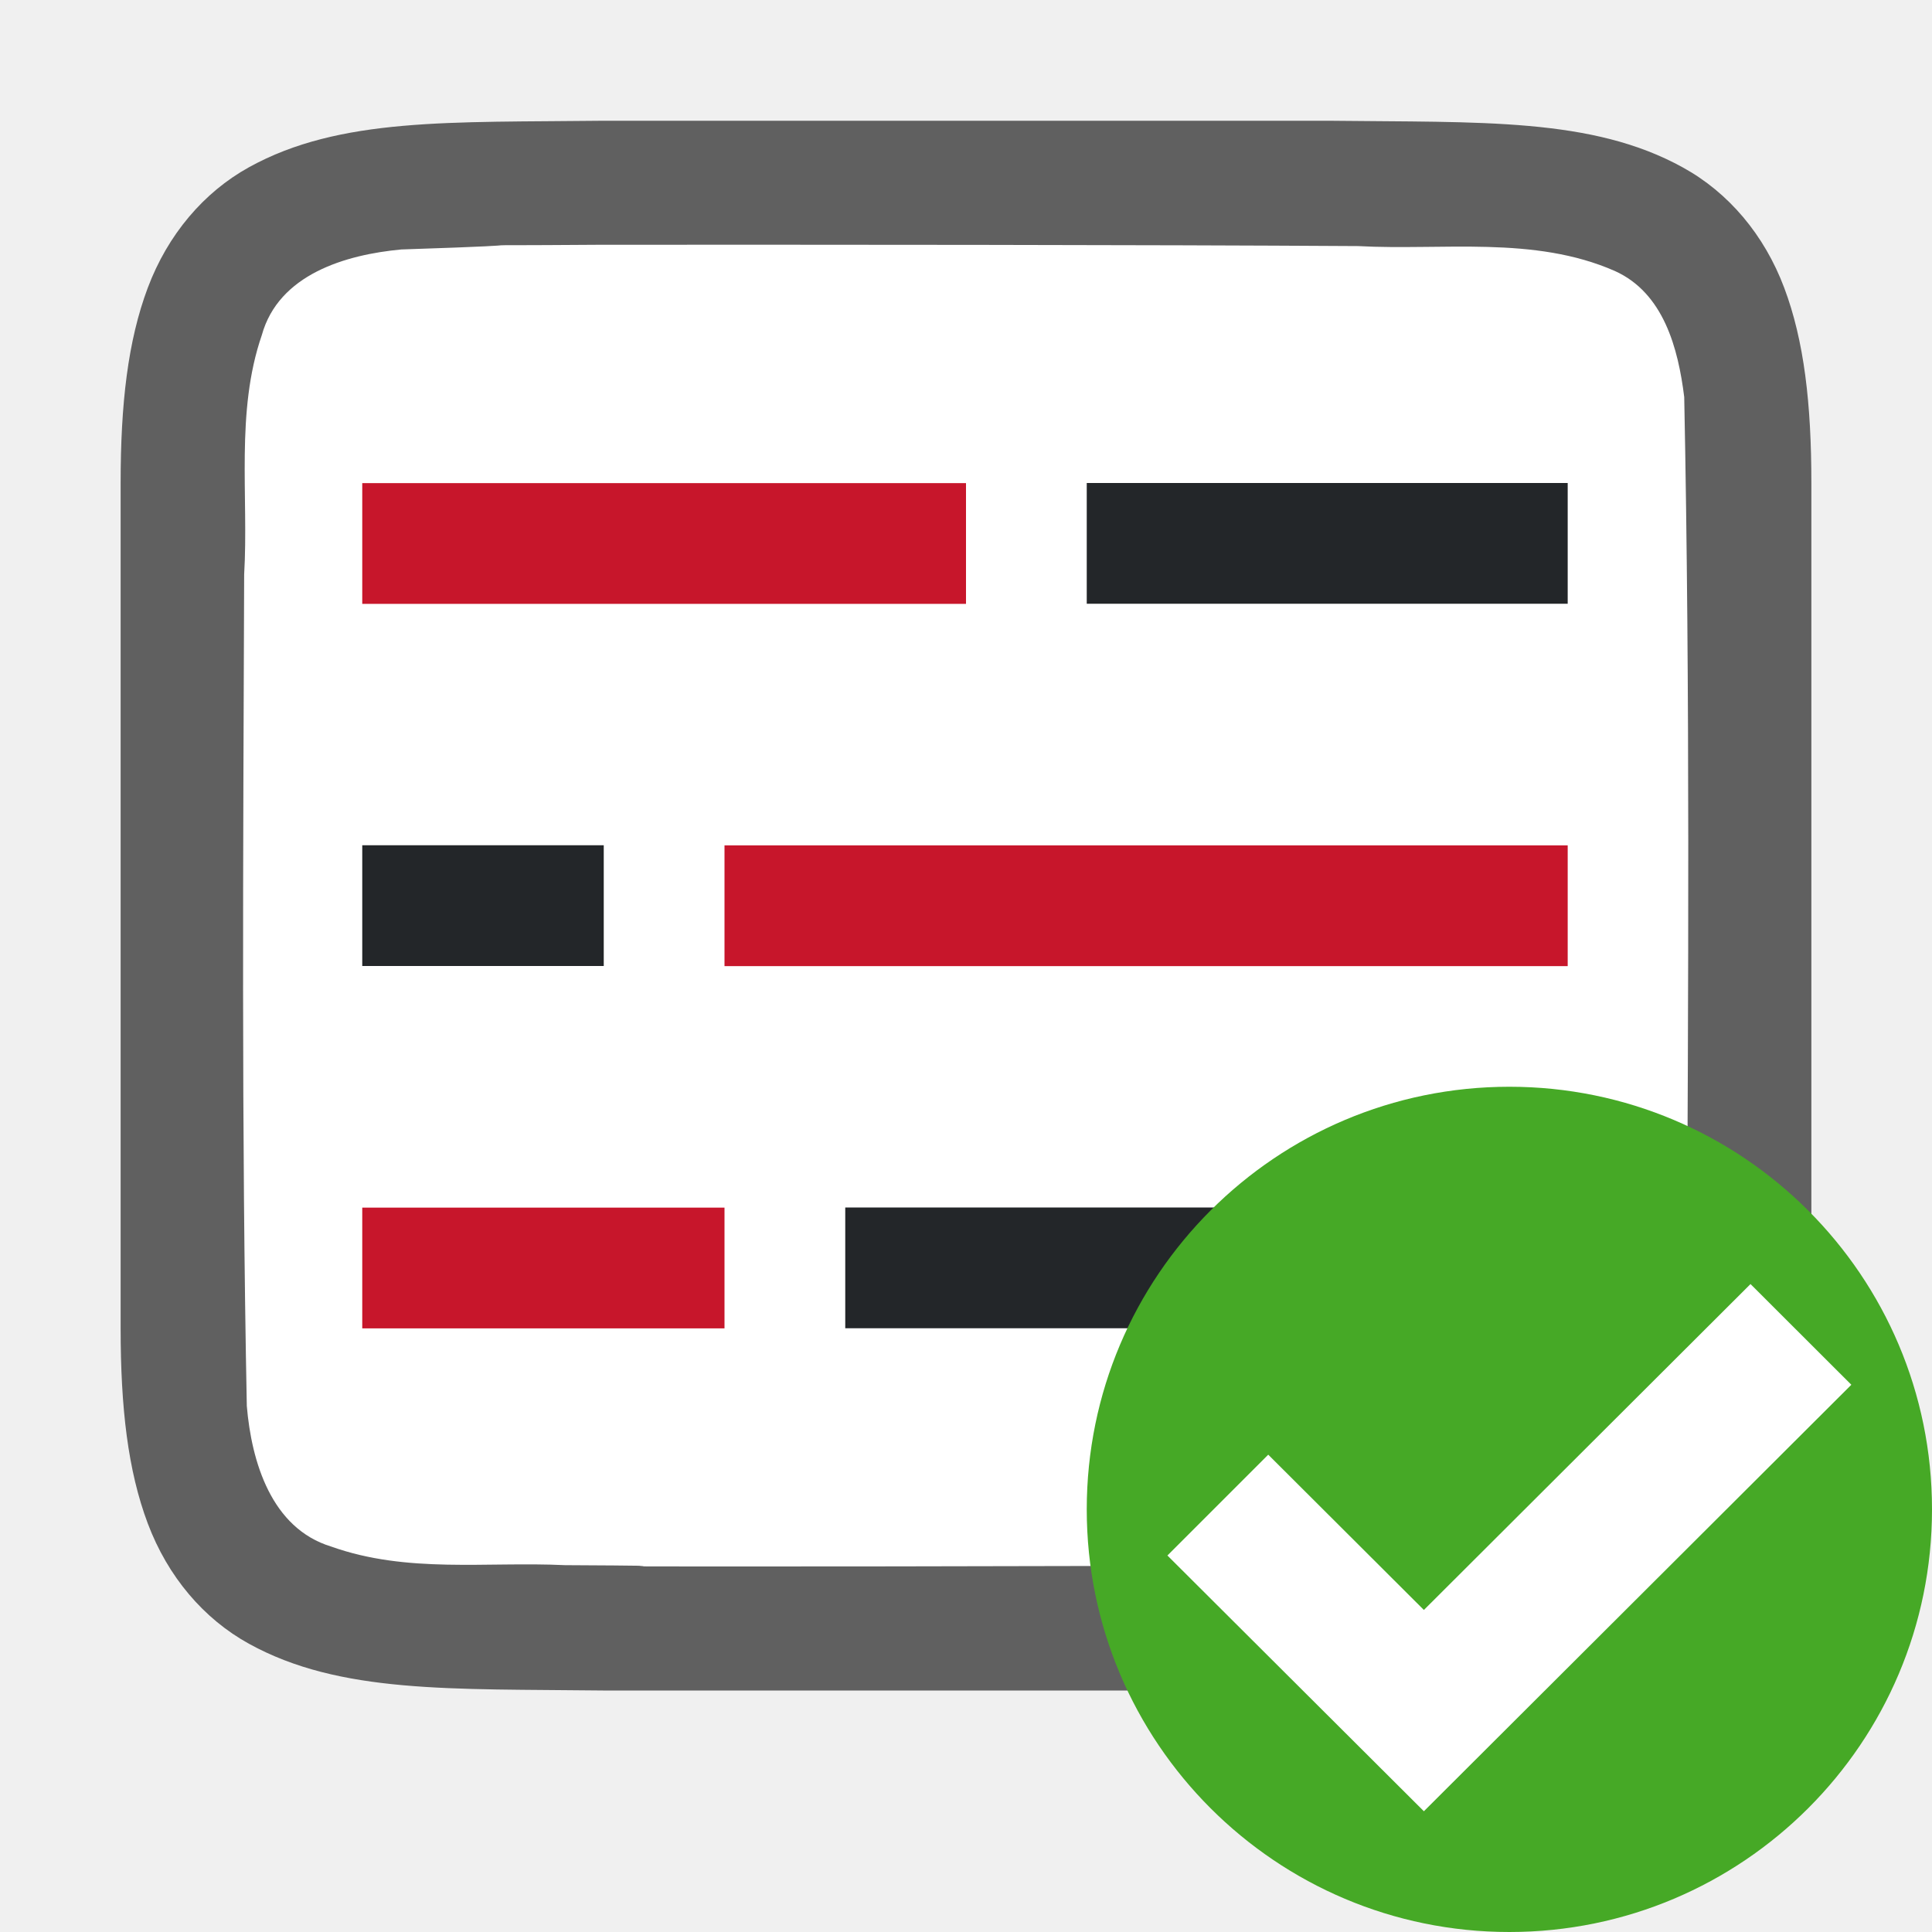
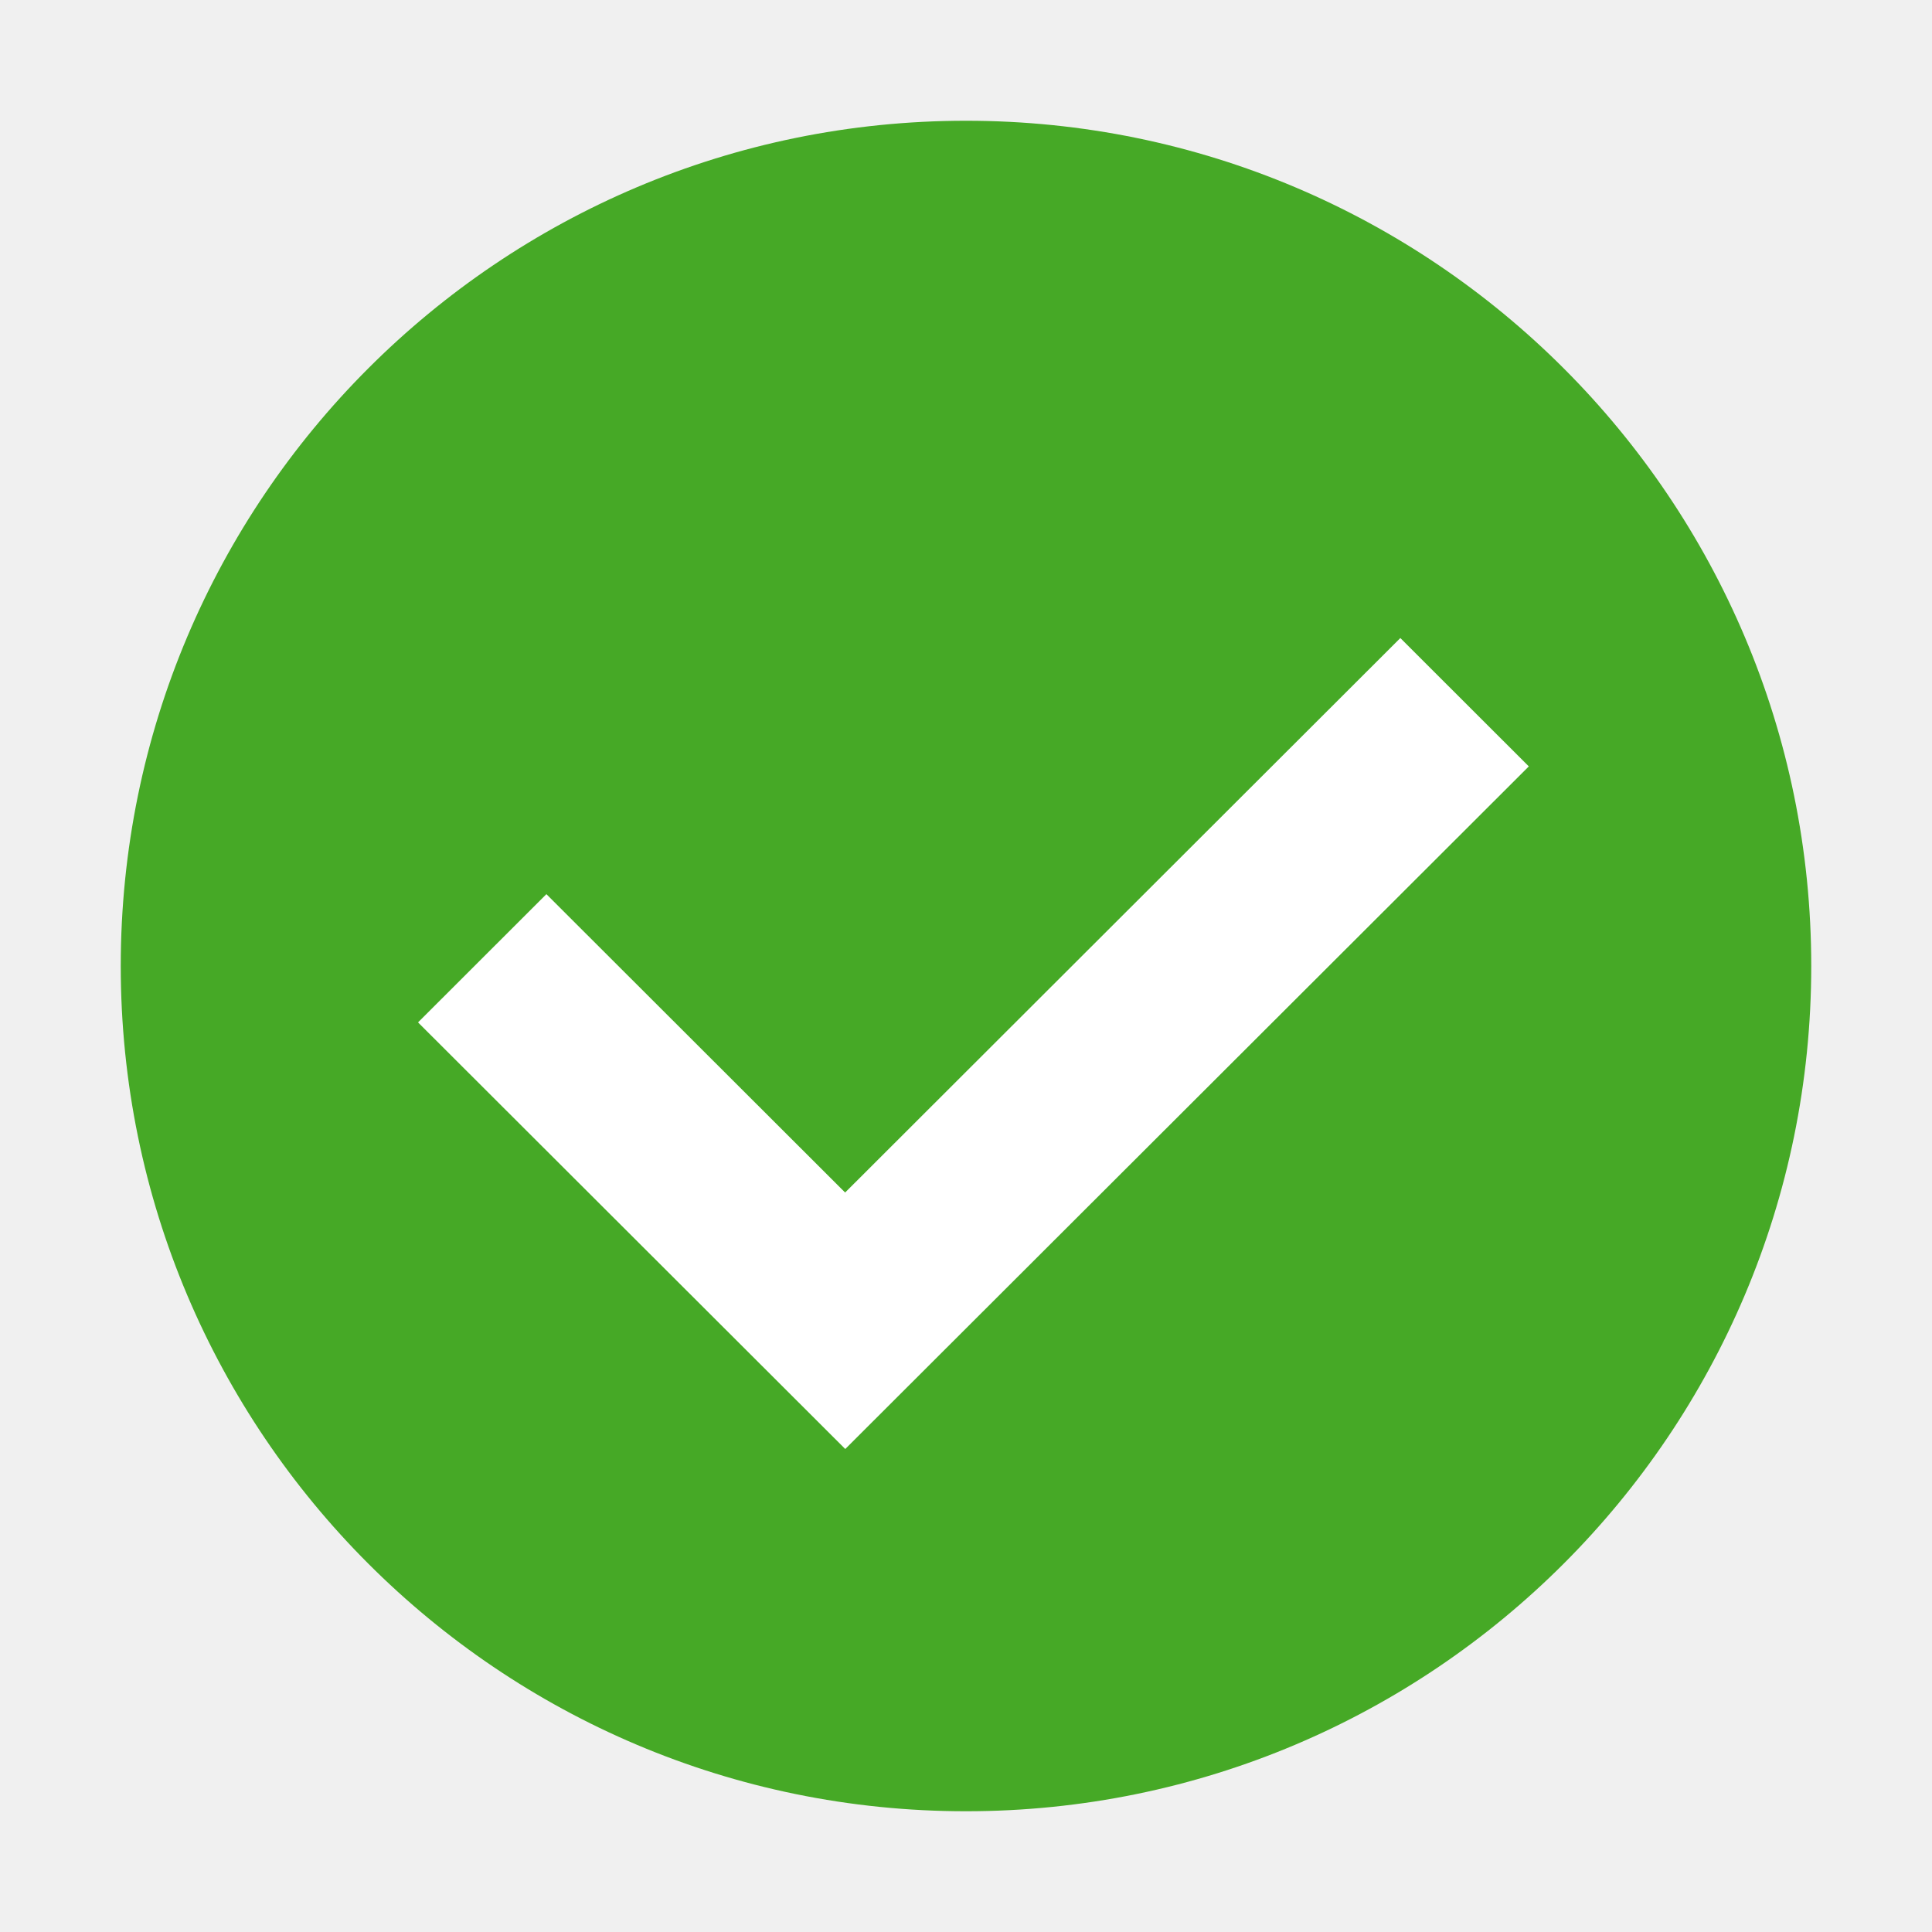
<svg xmlns="http://www.w3.org/2000/svg" viewBox="0 0 16 16" version="1.1" id="svg4">
  <defs id="defs8" />
-   <path style="fill:#762572" d="M 7.102,8.789 V 11.789 H 12.102 V 8.789 Z" id="path4-2" />
-   <path id="path4237-1" d="m 4.994,1 c -1.258,0.015 -2.179,-0.031 -2.932,0.385 -0.376,0.208 -0.673,0.559 -0.838,0.998 -0.165,0.439 -0.225,0.96 -0.225,1.617 v 1.488 5.512 c 0,0.658 0.06,1.179 0.225,1.617 0.165,0.439 0.462,0.789 0.838,0.996 0.753,0.415 1.674,0.372 2.932,0.387 h 0.002 6.006 0.004 c 1.258,-0.015 2.179,0.031 2.932,-0.385 0.376,-0.208 0.673,-0.559 0.838,-0.998 0.165,-0.439 0.225,-0.96 0.225,-1.617 V 5.467 4 c 0,-0.658 -0.06,-1.179 -0.225,-1.617 C 14.611,1.944 14.314,1.594 13.937,1.387 13.185,0.971 12.264,1.015 11.006,1 h -0.002 -6.006 z" style="font-style:normal;font-variant:normal;font-weight:normal;font-stretch:normal;font-size:15px;line-height:125%;font-family:Ubuntu;-inkscape-font-specification:Ubuntu;text-align:center;letter-spacing:0px;word-spacing:0px;writing-mode:lr-tb;text-anchor:middle;display:inline;opacity:0.6;fill:#000000;fill-opacity:1;stroke:none;stroke-width:1" />
-   <path id="path1993" d="m 4.983,2.027 c -1.557,0.011 -0.11,-0.012 -1.66,0.039 -0.461,0.043 -1.016,0.206 -1.155,0.71 -0.219,0.635 -0.108,1.334 -0.146,1.982 -0.008,2.297 -0.023,4.597 0.022,6.886 0.039,0.462 0.203,1.013 0.699,1.164 0.632,0.225 1.284,0.123 1.936,0.154 1.424,0.007 -0.15,0.011 1.276,0.011 1.705,3.5e-4 4.409,-0.005 6.107,-0.019 0.512,-0.012 1.184,0.02 1.585,-0.405 0.421,-0.54 0.287,-1.268 0.323,-1.904 C 13.981,8.201 13.997,5.734 13.948,3.288 13.898,2.886 13.778,2.426 13.373,2.244 12.704,1.95 11.946,2.076 11.247,2.038 9.492,2.027 6.737,2.026 4.983,2.027 Z" style="opacity:1;vector-effect:none;fill:#ffffff;fill-opacity:1;stroke:none;stroke-width:1;stroke-linecap:round;stroke-linejoin:bevel;stroke-miterlimit:4;stroke-dasharray:none;stroke-dashoffset:0;stroke-opacity:1" />
-   <rect style="opacity:1;fill:#232629;fill-opacity:1;stroke:none;stroke-width:1.73;stroke-linecap:round;stroke-linejoin:round;stroke-miterlimit:4;stroke-dasharray:none;stroke-opacity:1" id="rect840" width="5.983" height="1" x="7" y="10" />
-   <rect y="10.001" x="3" height="1" width="3" id="rect844" style="opacity:1;fill:#c7162b;fill-opacity:1;stroke:none;stroke-width:1.225;stroke-linecap:round;stroke-linejoin:round;stroke-miterlimit:4;stroke-dasharray:none;stroke-opacity:1" />
-   <rect y="7" x="-5" height="1" width="2" id="rect846" style="opacity:1;fill:#232629;fill-opacity:1;stroke:none;stroke-width:1;stroke-linecap:round;stroke-linejoin:round;stroke-miterlimit:4;stroke-dasharray:none;stroke-opacity:1" transform="scale(-1,1)" />
-   <rect style="opacity:1;fill:#c7162b;fill-opacity:1;stroke:none;stroke-width:1.869;stroke-linecap:round;stroke-linejoin:round;stroke-miterlimit:4;stroke-dasharray:none;stroke-opacity:1" id="rect848" width="6.983" height="1" x="-12.983" y="7.001" transform="scale(-1,1)" />
-   <rect style="opacity:1;fill:#232629;fill-opacity:1;stroke:none;stroke-width:1.411;stroke-linecap:round;stroke-linejoin:round;stroke-miterlimit:4;stroke-dasharray:none;stroke-opacity:1" id="rect850" width="3.983" height="1" x="9" y="4" />
-   <rect y="4.001" x="3" height="1" width="5" id="rect852" style="opacity:1;fill:#c7162b;fill-opacity:1;stroke:none;stroke-width:1.581;stroke-linecap:round;stroke-linejoin:round;stroke-miterlimit:4;stroke-dasharray:none;stroke-opacity:1" />
-   <circle style="opacity:1;vector-effect:none;fill:#46a926;fill-opacity:1;stroke:none;stroke-width:3.5;stroke-linecap:butt;stroke-linejoin:round;stroke-miterlimit:4;stroke-dasharray:none;stroke-dashoffset:0;stroke-opacity:1" id="path2644" cy="12.5" cx="12.5" r="3.5" />
-   <path style="color:#000000;font-style:normal;font-variant:normal;font-weight:normal;font-stretch:normal;font-size:medium;line-height:normal;font-family:sans-serif;font-variant-ligatures:normal;font-variant-position:normal;font-variant-caps:normal;font-variant-numeric:normal;font-variant-alternates:normal;font-feature-settings:normal;text-indent:0;text-align:start;text-decoration:none;text-decoration-line:none;text-decoration-style:solid;text-decoration-color:#000000;letter-spacing:normal;word-spacing:normal;text-transform:none;writing-mode:lr-tb;direction:ltr;text-orientation:mixed;dominant-baseline:auto;baseline-shift:baseline;text-anchor:start;white-space:normal;shape-padding:0;clip-rule:nonzero;display:inline;overflow:visible;visibility:visible;opacity:1;isolation:auto;mix-blend-mode:normal;color-interpolation:sRGB;color-interpolation-filters:linearRGB;solid-color:#000000;solid-opacity:1;vector-effect:none;fill:#ffffff;fill-opacity:1;fill-rule:nonzero;stroke:none;stroke-width:1.5;stroke-linecap:butt;stroke-linejoin:miter;stroke-miterlimit:4;stroke-dasharray:none;stroke-dashoffset:0;stroke-opacity:1;marker:none;color-rendering:auto;image-rendering:auto;shape-rendering:auto;text-rendering:auto;enable-background:accumulate" id="path4135-2-8" d="M 14.497,10.634 11.792,13.333 10.503,12.047 9.668,12.882 11.792,15 15.332,11.468 Z" />
+   <circle style="opacity:1;fill:#46a926;fill-opacity:1;fill-rule:nonzero;stroke:none;stroke-width:3.5;stroke-linecap:round;stroke-linejoin:round;stroke-miterlimit:4;stroke-dasharray:none;stroke-opacity:0.987" id="path904" cx="8" cy="8" r="7" />
+   <path style="color:#000000;font-style:normal;font-variant:normal;font-weight:normal;font-stretch:normal;font-size:medium;line-height:normal;font-family:sans-serif;font-variant-ligatures:normal;font-variant-position:normal;font-variant-caps:normal;font-variant-numeric:normal;font-variant-alternates:normal;font-feature-settings:normal;text-indent:0;text-align:start;text-decoration:none;text-decoration-line:none;text-decoration-style:solid;text-decoration-color:#000000;letter-spacing:normal;word-spacing:normal;text-transform:none;writing-mode:lr-tb;direction:ltr;text-orientation:mixed;dominant-baseline:auto;baseline-shift:baseline;text-anchor:start;white-space:normal;shape-padding:0;clip-rule:nonzero;display:inline;overflow:visible;visibility:visible;opacity:1;isolation:auto;mix-blend-mode:normal;color-interpolation:sRGB;color-interpolation-filters:linearRGB;solid-color:#000000;solid-opacity:1;vector-effect:none;fill:#ffffff;fill-opacity:1;fill-rule:nonzero;stroke:none;stroke-width:1.5;stroke-linecap:butt;stroke-linejoin:miter;stroke-miterlimit:4;stroke-dasharray:none;stroke-dashoffset:0;stroke-opacity:1;marker:none;color-rendering:auto;image-rendering:auto;shape-rendering:auto;text-rendering:auto;enable-background:accumulate" id="path4135-2-8" d="M 11.597,5.284 6.999,9.876 4.525,7.405 3.462,8.467 7,12 12.661,6.347 Z" />
</svg>
